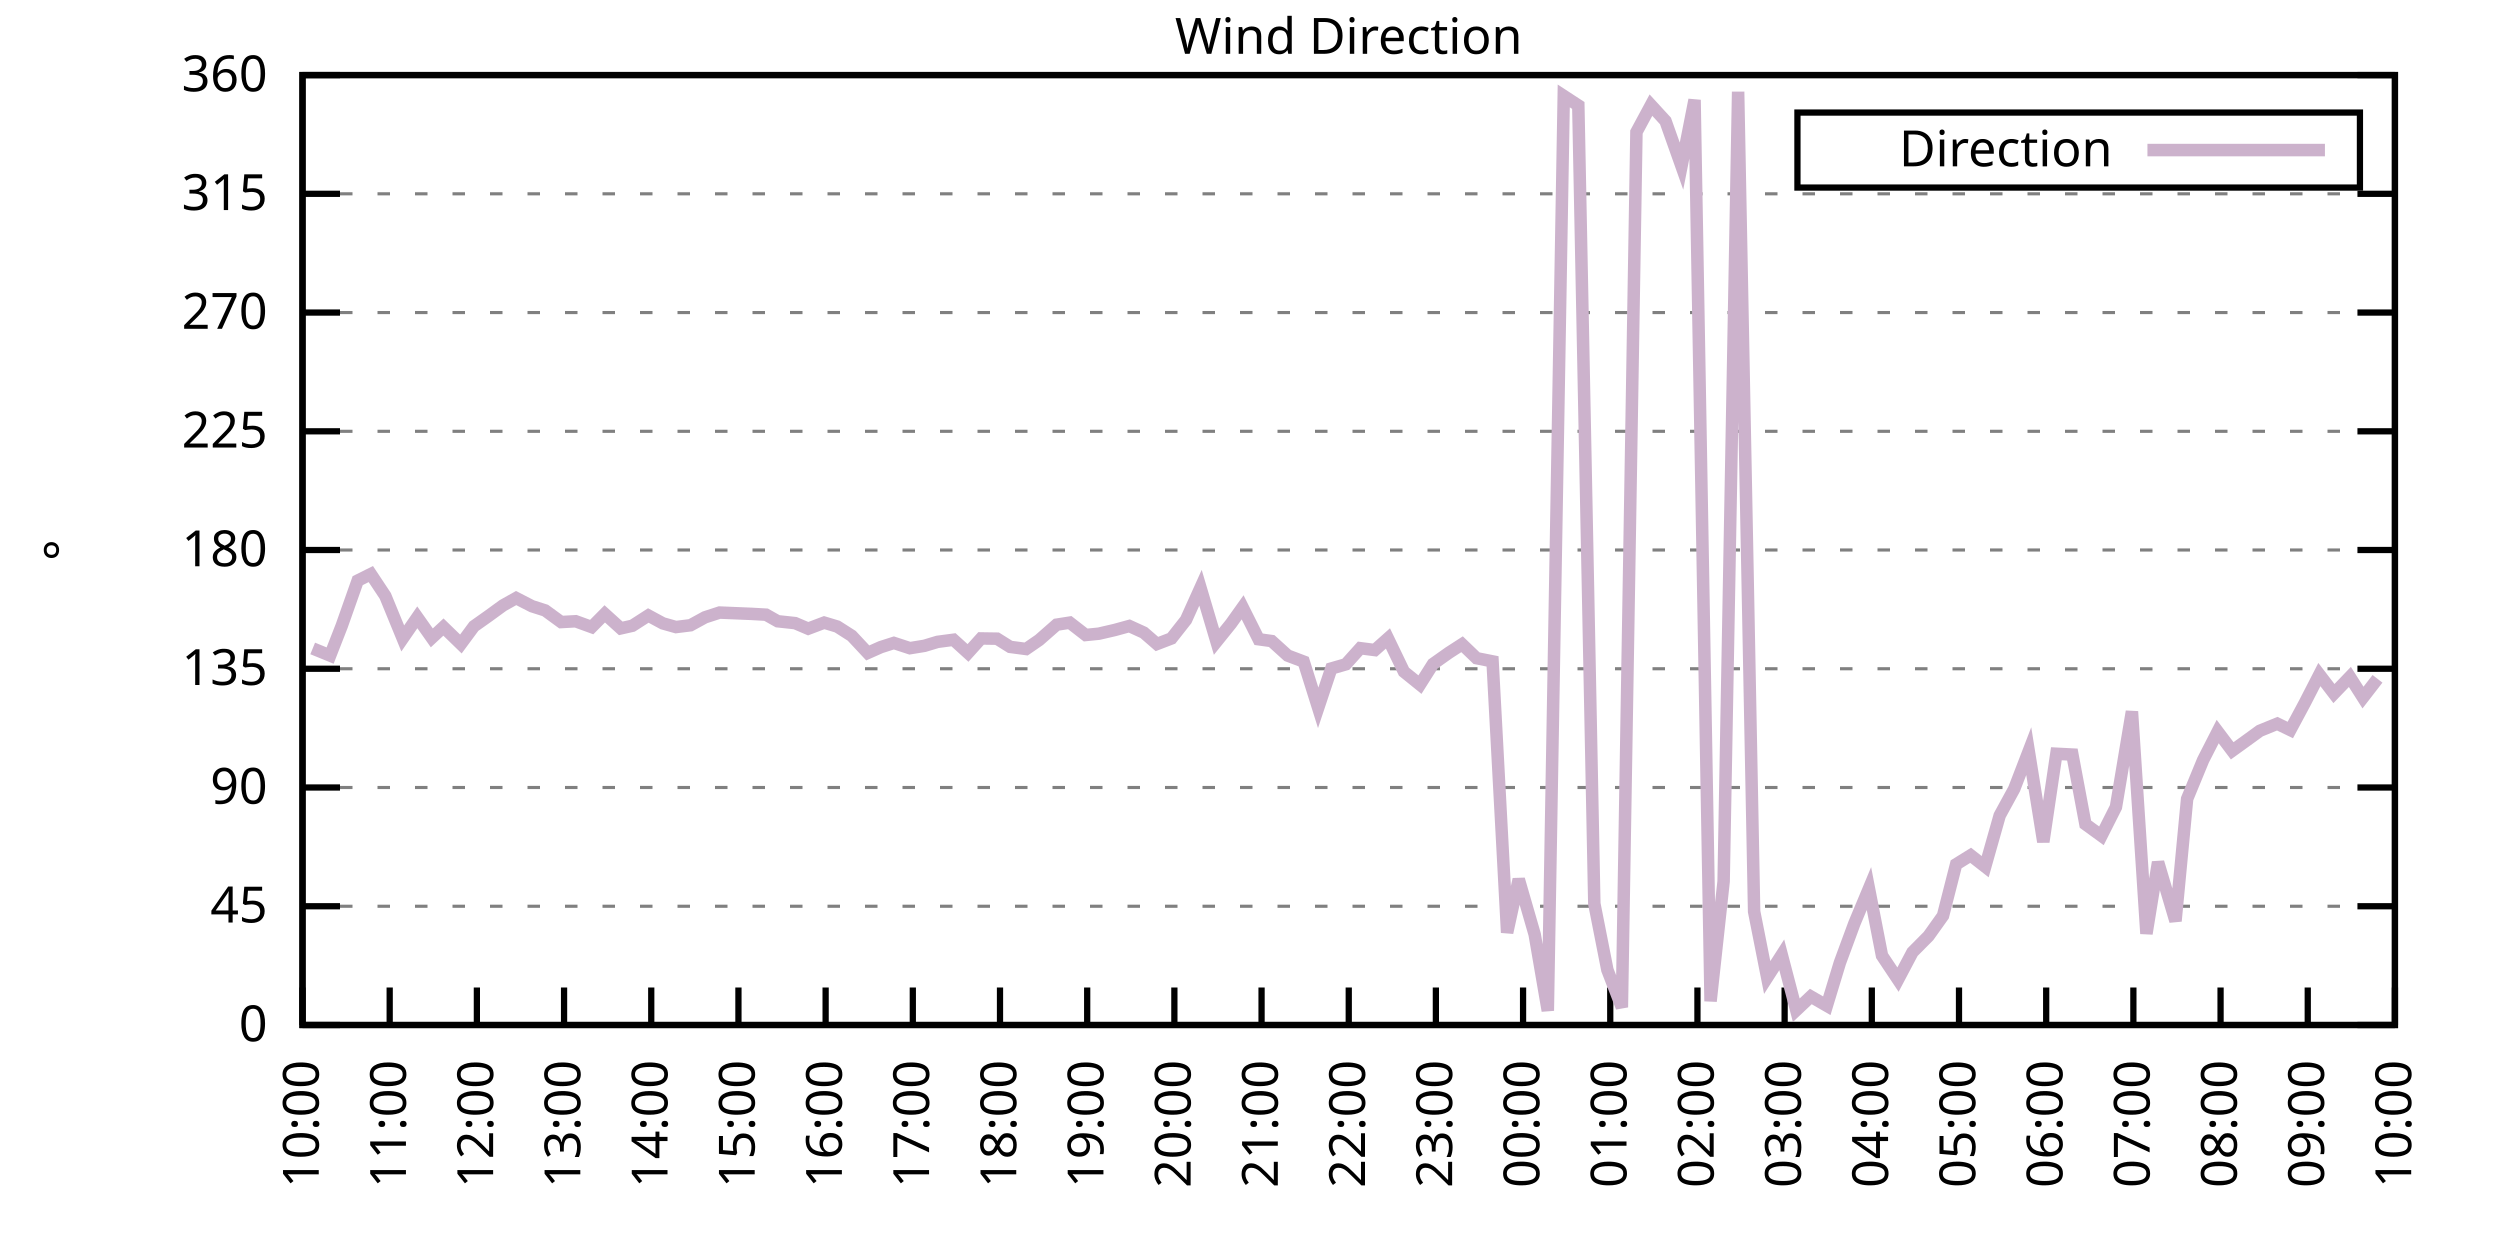
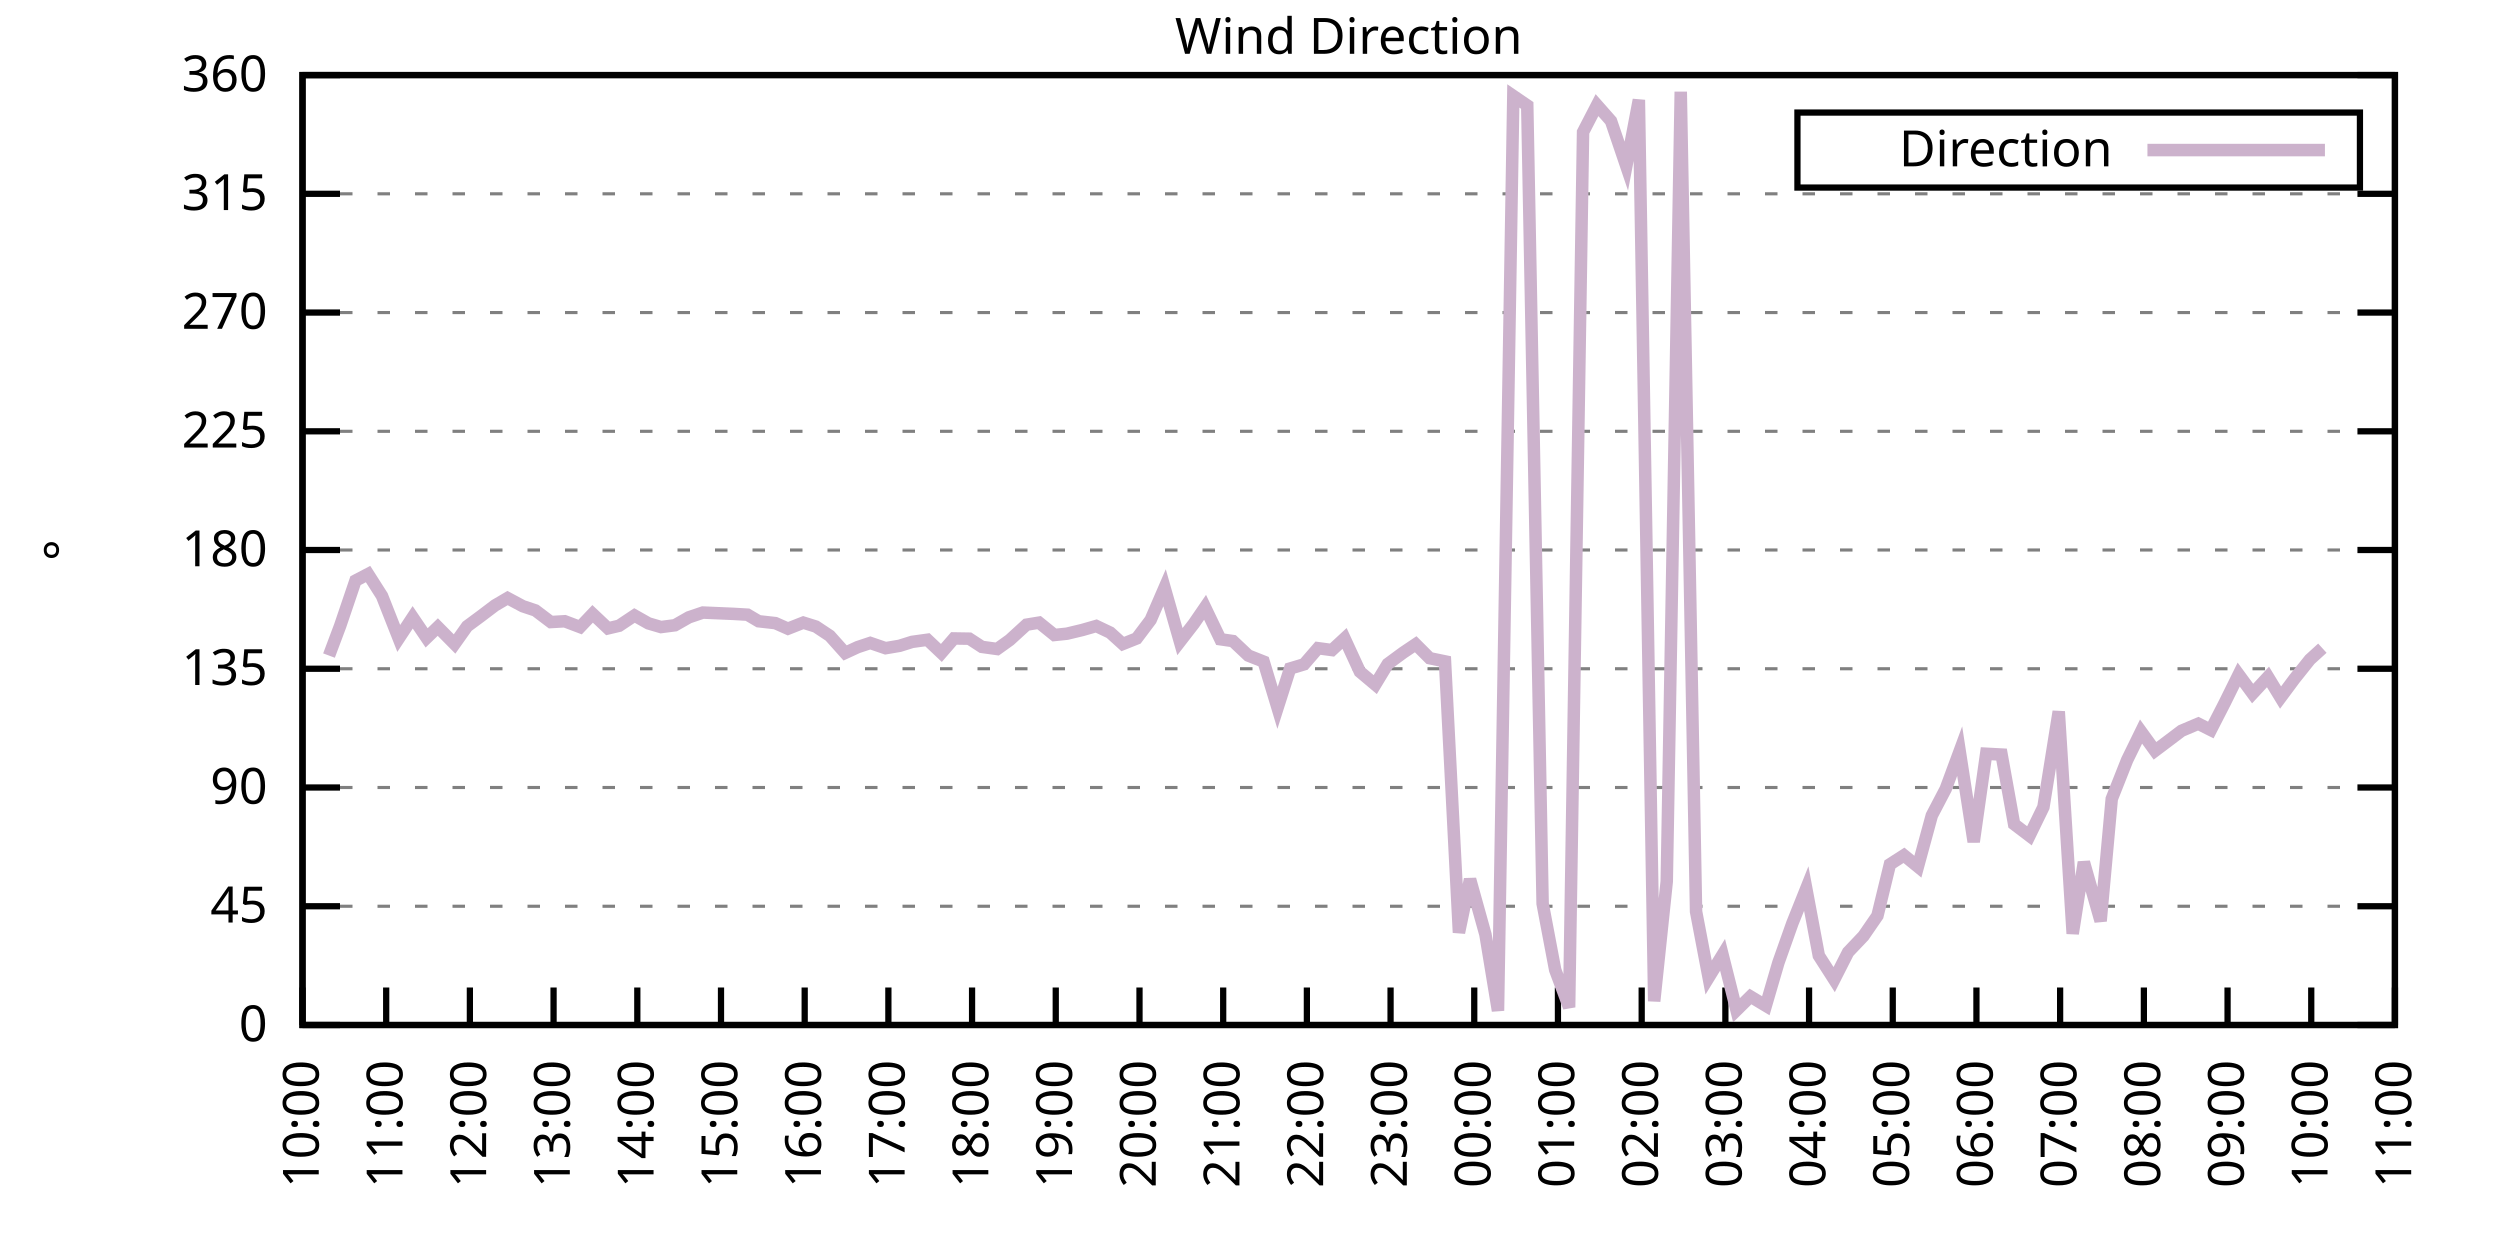
<svg xmlns="http://www.w3.org/2000/svg" xmlns:xlink="http://www.w3.org/1999/xlink" width="400" height="200" viewBox="0 0 400 200">
  <g id="gnuplot_canvas">
    <rect x="0" y="0" width="400" height="200" fill="none" />
    <defs>
      <circle id="gpDot" r="0.5" stroke-width="0.5" stroke="currentColor" />
      <path id="gpPt0" stroke-width="0.333" stroke="currentColor" d="M-1,0 h2 M0,-1 v2" />
      <path id="gpPt1" stroke-width="0.333" stroke="currentColor" d="M-1,-1 L1,1 M1,-1 L-1,1" />
      <path id="gpPt2" stroke-width="0.333" stroke="currentColor" d="M-1,0 L1,0 M0,-1 L0,1 M-1,-1 L1,1 M-1,1 L1,-1" />
      <rect id="gpPt3" stroke-width="0.333" stroke="currentColor" x="-1" y="-1" width="2" height="2" />
      <rect id="gpPt4" stroke-width="0.333" stroke="currentColor" fill="currentColor" x="-1" y="-1" width="2" height="2" />
      <circle id="gpPt5" stroke-width="0.333" stroke="currentColor" cx="0" cy="0" r="1" />
      <use xlink:href="#gpPt5" id="gpPt6" fill="currentColor" stroke="none" />
      <path id="gpPt7" stroke-width="0.333" stroke="currentColor" d="M0,-1.33 L-1.33,0.67 L1.33,0.67 z" />
      <use xlink:href="#gpPt7" id="gpPt8" fill="currentColor" stroke="none" />
      <use xlink:href="#gpPt7" id="gpPt9" stroke="currentColor" transform="rotate(180)" />
      <use xlink:href="#gpPt9" id="gpPt10" fill="currentColor" stroke="none" />
      <use xlink:href="#gpPt3" id="gpPt11" stroke="currentColor" transform="rotate(45)" />
      <use xlink:href="#gpPt11" id="gpPt12" fill="currentColor" stroke="none" />
      <path id="gpPt13" stroke-width="0.333" stroke="currentColor" d="M0,1.330 L1.265,0.411 L0.782,-1.067 L-0.782,-1.076 L-1.265,0.411 z" />
      <use xlink:href="#gpPt13" id="gpPt14" fill="currentColor" stroke="none" />
      <filter id="textbox" filterUnits="objectBoundingBox" x="0" y="0" height="1" width="1">
        <feFlood flood-color="white" flood-opacity="1" result="bgnd" />
        <feComposite in="SourceGraphic" in2="bgnd" operator="atop" />
      </filter>
      <filter id="greybox" filterUnits="objectBoundingBox" x="0" y="0" height="1" width="1">
        <feFlood flood-color="lightgrey" flood-opacity="1" result="grey" />
        <feComposite in="SourceGraphic" in2="grey" operator="atop" />
      </filter>
    </defs>
    <g fill="none" color="white" stroke="currentColor" stroke-width="1.00" stroke-linecap="butt" stroke-linejoin="miter">
</g>
    <g fill="none" color="black" stroke="currentColor" stroke-width="1.00" stroke-linecap="butt" stroke-linejoin="miter">
      <g stroke="none" shape-rendering="crispEdges">
        <polygon fill="rgb(255, 255, 255)" points="48.40,164.00 383.18,164.00 383.18,12.02 48.40,12.02 " />
      </g>
    </g>
    <g fill="none" color="black" stroke="currentColor" stroke-width="1.00" stroke-linecap="butt" stroke-linejoin="miter">
</g>
    <g fill="none" color="black" stroke="black" stroke-width="0.50" stroke-linecap="butt" stroke-linejoin="miter">
</g>
    <g fill="none" color="gray" stroke="currentColor" stroke-width="0.50" stroke-linecap="butt" stroke-linejoin="miter">
      <path stroke="gray" stroke-dasharray="2,4" class="gridline" d="M48.40,164.00 L383.19,164.00  " />
    </g>
    <g fill="none" color="gray" stroke="gray" stroke-width="1.00" stroke-linecap="butt" stroke-linejoin="miter">
</g>
    <g fill="none" color="black" stroke="currentColor" stroke-width="1.00" stroke-linecap="butt" stroke-linejoin="miter">
      <path stroke="black" d="M48.40,164.00 L54.40,164.00 M383.19,164.00 L377.19,164.00  " />
      <g transform="translate(42.80,166.60)" stroke="none" fill="black" font-family="Sans" font-size="8.00" text-anchor="end">
        <text>
          <tspan font-family="Sans"> 0</tspan>
        </text>
      </g>
    </g>
    <g fill="none" color="black" stroke="currentColor" stroke-width="1.00" stroke-linecap="butt" stroke-linejoin="miter">
</g>
    <g fill="none" color="black" stroke="black" stroke-width="0.50" stroke-linecap="butt" stroke-linejoin="miter">
</g>
    <g fill="none" color="gray" stroke="currentColor" stroke-width="0.50" stroke-linecap="butt" stroke-linejoin="miter">
      <path stroke="gray" stroke-dasharray="2,4" class="gridline" d="M48.40,145.00 L383.19,145.00  " />
    </g>
    <g fill="none" color="gray" stroke="gray" stroke-width="1.00" stroke-linecap="butt" stroke-linejoin="miter">
</g>
    <g fill="none" color="black" stroke="currentColor" stroke-width="1.00" stroke-linecap="butt" stroke-linejoin="miter">
      <path stroke="black" d="M48.40,145.00 L54.40,145.00 M383.19,145.00 L377.19,145.00  " />
      <g transform="translate(42.80,147.60)" stroke="none" fill="black" font-family="Sans" font-size="8.00" text-anchor="end">
        <text>
          <tspan font-family="Sans"> 45</tspan>
        </text>
      </g>
    </g>
    <g fill="none" color="black" stroke="currentColor" stroke-width="1.00" stroke-linecap="butt" stroke-linejoin="miter">
</g>
    <g fill="none" color="black" stroke="black" stroke-width="0.50" stroke-linecap="butt" stroke-linejoin="miter">
</g>
    <g fill="none" color="gray" stroke="currentColor" stroke-width="0.50" stroke-linecap="butt" stroke-linejoin="miter">
      <path stroke="gray" stroke-dasharray="2,4" class="gridline" d="M48.40,126.00 L383.19,126.00  " />
    </g>
    <g fill="none" color="gray" stroke="gray" stroke-width="1.00" stroke-linecap="butt" stroke-linejoin="miter">
</g>
    <g fill="none" color="black" stroke="currentColor" stroke-width="1.00" stroke-linecap="butt" stroke-linejoin="miter">
      <path stroke="black" d="M48.40,126.00 L54.40,126.00 M383.19,126.00 L377.19,126.00  " />
      <g transform="translate(42.80,128.60)" stroke="none" fill="black" font-family="Sans" font-size="8.00" text-anchor="end">
        <text>
          <tspan font-family="Sans"> 90</tspan>
        </text>
      </g>
    </g>
    <g fill="none" color="black" stroke="currentColor" stroke-width="1.00" stroke-linecap="butt" stroke-linejoin="miter">
</g>
    <g fill="none" color="black" stroke="black" stroke-width="0.50" stroke-linecap="butt" stroke-linejoin="miter">
</g>
    <g fill="none" color="gray" stroke="currentColor" stroke-width="0.50" stroke-linecap="butt" stroke-linejoin="miter">
      <path stroke="gray" stroke-dasharray="2,4" class="gridline" d="M48.40,107.00 L383.19,107.00  " />
    </g>
    <g fill="none" color="gray" stroke="gray" stroke-width="1.00" stroke-linecap="butt" stroke-linejoin="miter">
</g>
    <g fill="none" color="black" stroke="currentColor" stroke-width="1.00" stroke-linecap="butt" stroke-linejoin="miter">
      <path stroke="black" d="M48.40,107.00 L54.40,107.00 M383.19,107.00 L377.19,107.00  " />
      <g transform="translate(42.80,109.60)" stroke="none" fill="black" font-family="Sans" font-size="8.00" text-anchor="end">
        <text>
          <tspan font-family="Sans"> 135</tspan>
        </text>
      </g>
    </g>
    <g fill="none" color="black" stroke="currentColor" stroke-width="1.00" stroke-linecap="butt" stroke-linejoin="miter">
</g>
    <g fill="none" color="black" stroke="black" stroke-width="0.50" stroke-linecap="butt" stroke-linejoin="miter">
</g>
    <g fill="none" color="gray" stroke="currentColor" stroke-width="0.50" stroke-linecap="butt" stroke-linejoin="miter">
      <path stroke="gray" stroke-dasharray="2,4" class="gridline" d="M48.40,88.00 L383.19,88.00  " />
    </g>
    <g fill="none" color="gray" stroke="gray" stroke-width="1.00" stroke-linecap="butt" stroke-linejoin="miter">
</g>
    <g fill="none" color="black" stroke="currentColor" stroke-width="1.00" stroke-linecap="butt" stroke-linejoin="miter">
      <path stroke="black" d="M48.40,88.00 L54.40,88.00 M383.19,88.00 L377.19,88.00  " />
      <g transform="translate(42.80,90.60)" stroke="none" fill="black" font-family="Sans" font-size="8.00" text-anchor="end">
        <text>
          <tspan font-family="Sans"> 180</tspan>
        </text>
      </g>
    </g>
    <g fill="none" color="black" stroke="currentColor" stroke-width="1.00" stroke-linecap="butt" stroke-linejoin="miter">
</g>
    <g fill="none" color="black" stroke="black" stroke-width="0.50" stroke-linecap="butt" stroke-linejoin="miter">
</g>
    <g fill="none" color="gray" stroke="currentColor" stroke-width="0.50" stroke-linecap="butt" stroke-linejoin="miter">
      <path stroke="gray" stroke-dasharray="2,4" class="gridline" d="M48.40,69.01 L383.19,69.01  " />
    </g>
    <g fill="none" color="gray" stroke="gray" stroke-width="1.00" stroke-linecap="butt" stroke-linejoin="miter">
</g>
    <g fill="none" color="black" stroke="currentColor" stroke-width="1.00" stroke-linecap="butt" stroke-linejoin="miter">
      <path stroke="black" d="M48.40,69.01 L54.40,69.01 M383.19,69.01 L377.19,69.01  " />
      <g transform="translate(42.80,71.61)" stroke="none" fill="black" font-family="Sans" font-size="8.00" text-anchor="end">
        <text>
          <tspan font-family="Sans"> 225</tspan>
        </text>
      </g>
    </g>
    <g fill="none" color="black" stroke="currentColor" stroke-width="1.00" stroke-linecap="butt" stroke-linejoin="miter">
</g>
    <g fill="none" color="black" stroke="black" stroke-width="0.50" stroke-linecap="butt" stroke-linejoin="miter">
</g>
    <g fill="none" color="gray" stroke="currentColor" stroke-width="0.50" stroke-linecap="butt" stroke-linejoin="miter">
      <path stroke="gray" stroke-dasharray="2,4" class="gridline" d="M48.40,50.01 L383.19,50.01  " />
    </g>
    <g fill="none" color="gray" stroke="gray" stroke-width="1.00" stroke-linecap="butt" stroke-linejoin="miter">
</g>
    <g fill="none" color="black" stroke="currentColor" stroke-width="1.00" stroke-linecap="butt" stroke-linejoin="miter">
      <path stroke="black" d="M48.40,50.01 L54.40,50.01 M383.19,50.01 L377.19,50.01  " />
      <g transform="translate(42.80,52.61)" stroke="none" fill="black" font-family="Sans" font-size="8.00" text-anchor="end">
        <text>
          <tspan font-family="Sans"> 270</tspan>
        </text>
      </g>
    </g>
    <g fill="none" color="black" stroke="currentColor" stroke-width="1.00" stroke-linecap="butt" stroke-linejoin="miter">
</g>
    <g fill="none" color="black" stroke="black" stroke-width="0.50" stroke-linecap="butt" stroke-linejoin="miter">
</g>
    <g fill="none" color="gray" stroke="currentColor" stroke-width="0.50" stroke-linecap="butt" stroke-linejoin="miter">
      <path stroke="gray" stroke-dasharray="2,4" class="gridline" d="M48.40,31.01 L383.19,31.01  " />
    </g>
    <g fill="none" color="gray" stroke="gray" stroke-width="1.00" stroke-linecap="butt" stroke-linejoin="miter">
</g>
    <g fill="none" color="black" stroke="currentColor" stroke-width="1.00" stroke-linecap="butt" stroke-linejoin="miter">
      <path stroke="black" d="M48.40,31.01 L54.40,31.01 M383.19,31.01 L377.19,31.01  " />
      <g transform="translate(42.80,33.61)" stroke="none" fill="black" font-family="Sans" font-size="8.00" text-anchor="end">
        <text>
          <tspan font-family="Sans"> 315</tspan>
        </text>
      </g>
    </g>
    <g fill="none" color="black" stroke="currentColor" stroke-width="1.00" stroke-linecap="butt" stroke-linejoin="miter">
</g>
    <g fill="none" color="black" stroke="black" stroke-width="0.50" stroke-linecap="butt" stroke-linejoin="miter">
</g>
    <g fill="none" color="gray" stroke="currentColor" stroke-width="0.50" stroke-linecap="butt" stroke-linejoin="miter">
      <path stroke="gray" stroke-dasharray="2,4" class="gridline" d="M48.40,12.01 L383.19,12.01  " />
    </g>
    <g fill="none" color="gray" stroke="gray" stroke-width="1.00" stroke-linecap="butt" stroke-linejoin="miter">
</g>
    <g fill="none" color="black" stroke="currentColor" stroke-width="1.00" stroke-linecap="butt" stroke-linejoin="miter">
      <path stroke="black" d="M48.40,12.01 L54.40,12.01 M383.19,12.01 L377.19,12.01  " />
      <g transform="translate(42.80,14.61)" stroke="none" fill="black" font-family="Sans" font-size="8.00" text-anchor="end">
        <text>
          <tspan font-family="Sans"> 360</tspan>
        </text>
      </g>
    </g>
    <g fill="none" color="black" stroke="currentColor" stroke-width="1.00" stroke-linecap="butt" stroke-linejoin="miter">
      <path stroke="black" d="M48.40,164.00 L48.40,158.00  " />
      <g transform="translate(51.00,169.60) rotate(270.00)" stroke="none" fill="black" font-family="Sans" font-size="8.00" text-anchor="end">
        <text>
          <tspan font-family="Sans">10:00</tspan>
        </text>
      </g>
    </g>
    <g fill="none" color="black" stroke="currentColor" stroke-width="1.00" stroke-linecap="butt" stroke-linejoin="miter">
-       <path stroke="black" d="M62.35,164.00 L62.35,158.00  " />
-       <g transform="translate(64.95,169.60) rotate(270.00)" stroke="none" fill="black" font-family="Sans" font-size="8.00" text-anchor="end">
+       <path stroke="black" d="M61.79,164.00 L61.79,158.00  " />
+       <g transform="translate(64.39,169.60) rotate(270.00)" stroke="none" fill="black" font-family="Sans" font-size="8.00" text-anchor="end">
        <text>
          <tspan font-family="Sans">11:00</tspan>
        </text>
      </g>
    </g>
    <g fill="none" color="black" stroke="currentColor" stroke-width="1.00" stroke-linecap="butt" stroke-linejoin="miter">
-       <path stroke="black" d="M76.30,164.00 L76.30,158.00  " />
-       <g transform="translate(78.90,169.60) rotate(270.00)" stroke="none" fill="black" font-family="Sans" font-size="8.00" text-anchor="end">
+       <path stroke="black" d="M75.18,164.00 L75.18,158.00  " />
+       <g transform="translate(77.78,169.60) rotate(270.00)" stroke="none" fill="black" font-family="Sans" font-size="8.00" text-anchor="end">
        <text>
          <tspan font-family="Sans">12:00</tspan>
        </text>
      </g>
    </g>
    <g fill="none" color="black" stroke="currentColor" stroke-width="1.00" stroke-linecap="butt" stroke-linejoin="miter">
-       <path stroke="black" d="M90.25,164.00 L90.25,158.00  " />
-       <g transform="translate(92.85,169.60) rotate(270.00)" stroke="none" fill="black" font-family="Sans" font-size="8.00" text-anchor="end">
+       <path stroke="black" d="M88.57,164.00 L88.57,158.00  " />
+       <g transform="translate(91.17,169.60) rotate(270.00)" stroke="none" fill="black" font-family="Sans" font-size="8.00" text-anchor="end">
        <text>
          <tspan font-family="Sans">13:00</tspan>
        </text>
      </g>
    </g>
    <g fill="none" color="black" stroke="currentColor" stroke-width="1.00" stroke-linecap="butt" stroke-linejoin="miter">
-       <path stroke="black" d="M104.20,164.00 L104.20,158.00  " />
-       <g transform="translate(106.80,169.60) rotate(270.00)" stroke="none" fill="black" font-family="Sans" font-size="8.00" text-anchor="end">
+       <path stroke="black" d="M101.97,164.00 L101.97,158.00  " />
+       <g transform="translate(104.57,169.60) rotate(270.00)" stroke="none" fill="black" font-family="Sans" font-size="8.00" text-anchor="end">
        <text>
          <tspan font-family="Sans">14:00</tspan>
        </text>
      </g>
    </g>
    <g fill="none" color="black" stroke="currentColor" stroke-width="1.00" stroke-linecap="butt" stroke-linejoin="miter">
-       <path stroke="black" d="M118.15,164.00 L118.15,158.00  " />
-       <g transform="translate(120.75,169.60) rotate(270.00)" stroke="none" fill="black" font-family="Sans" font-size="8.00" text-anchor="end">
+       <path stroke="black" d="M115.36,164.00 L115.36,158.00  " />
+       <g transform="translate(117.96,169.60) rotate(270.00)" stroke="none" fill="black" font-family="Sans" font-size="8.00" text-anchor="end">
        <text>
          <tspan font-family="Sans">15:00</tspan>
        </text>
      </g>
    </g>
    <g fill="none" color="black" stroke="currentColor" stroke-width="1.00" stroke-linecap="butt" stroke-linejoin="miter">
-       <path stroke="black" d="M132.10,164.00 L132.10,158.00  " />
-       <g transform="translate(134.70,169.60) rotate(270.00)" stroke="none" fill="black" font-family="Sans" font-size="8.00" text-anchor="end">
+       <path stroke="black" d="M128.75,164.00 L128.75,158.00  " />
+       <g transform="translate(131.35,169.60) rotate(270.00)" stroke="none" fill="black" font-family="Sans" font-size="8.00" text-anchor="end">
        <text>
          <tspan font-family="Sans">16:00</tspan>
        </text>
      </g>
    </g>
    <g fill="none" color="black" stroke="currentColor" stroke-width="1.00" stroke-linecap="butt" stroke-linejoin="miter">
-       <path stroke="black" d="M146.05,164.00 L146.05,158.00  " />
-       <g transform="translate(148.65,169.60) rotate(270.00)" stroke="none" fill="black" font-family="Sans" font-size="8.00" text-anchor="end">
+       <path stroke="black" d="M142.14,164.00 L142.14,158.00  " />
+       <g transform="translate(144.74,169.60) rotate(270.00)" stroke="none" fill="black" font-family="Sans" font-size="8.00" text-anchor="end">
        <text>
          <tspan font-family="Sans">17:00</tspan>
        </text>
      </g>
    </g>
    <g fill="none" color="black" stroke="currentColor" stroke-width="1.00" stroke-linecap="butt" stroke-linejoin="miter">
-       <path stroke="black" d="M160.00,164.00 L160.00,158.00  " />
-       <g transform="translate(162.60,169.60) rotate(270.00)" stroke="none" fill="black" font-family="Sans" font-size="8.00" text-anchor="end">
+       <path stroke="black" d="M155.53,164.00 L155.53,158.00  " />
+       <g transform="translate(158.13,169.60) rotate(270.00)" stroke="none" fill="black" font-family="Sans" font-size="8.00" text-anchor="end">
        <text>
          <tspan font-family="Sans">18:00</tspan>
        </text>
      </g>
    </g>
    <g fill="none" color="black" stroke="currentColor" stroke-width="1.00" stroke-linecap="butt" stroke-linejoin="miter">
-       <path stroke="black" d="M173.95,164.00 L173.95,158.00  " />
-       <g transform="translate(176.55,169.60) rotate(270.00)" stroke="none" fill="black" font-family="Sans" font-size="8.00" text-anchor="end">
+       <path stroke="black" d="M168.92,164.00 L168.92,158.00  " />
+       <g transform="translate(171.52,169.60) rotate(270.00)" stroke="none" fill="black" font-family="Sans" font-size="8.00" text-anchor="end">
        <text>
          <tspan font-family="Sans">19:00</tspan>
        </text>
      </g>
    </g>
    <g fill="none" color="black" stroke="currentColor" stroke-width="1.00" stroke-linecap="butt" stroke-linejoin="miter">
-       <path stroke="black" d="M187.90,164.00 L187.90,158.00  " />
-       <g transform="translate(190.50,169.60) rotate(270.00)" stroke="none" fill="black" font-family="Sans" font-size="8.00" text-anchor="end">
+       <path stroke="black" d="M182.32,164.00 L182.32,158.00  " />
+       <g transform="translate(184.92,169.60) rotate(270.00)" stroke="none" fill="black" font-family="Sans" font-size="8.00" text-anchor="end">
        <text>
          <tspan font-family="Sans">20:00</tspan>
        </text>
      </g>
    </g>
    <g fill="none" color="black" stroke="currentColor" stroke-width="1.00" stroke-linecap="butt" stroke-linejoin="miter">
-       <path stroke="black" d="M201.85,164.00 L201.85,158.00  " />
-       <g transform="translate(204.45,169.60) rotate(270.00)" stroke="none" fill="black" font-family="Sans" font-size="8.00" text-anchor="end">
+       <path stroke="black" d="M195.71,164.00 L195.71,158.00  " />
+       <g transform="translate(198.31,169.60) rotate(270.00)" stroke="none" fill="black" font-family="Sans" font-size="8.00" text-anchor="end">
        <text>
          <tspan font-family="Sans">21:00</tspan>
        </text>
      </g>
    </g>
    <g fill="none" color="black" stroke="currentColor" stroke-width="1.00" stroke-linecap="butt" stroke-linejoin="miter">
-       <path stroke="black" d="M215.80,164.00 L215.80,158.00  " />
-       <g transform="translate(218.40,169.60) rotate(270.00)" stroke="none" fill="black" font-family="Sans" font-size="8.00" text-anchor="end">
+       <path stroke="black" d="M209.10,164.00 L209.10,158.00  " />
+       <g transform="translate(211.70,169.60) rotate(270.00)" stroke="none" fill="black" font-family="Sans" font-size="8.00" text-anchor="end">
        <text>
          <tspan font-family="Sans">22:00</tspan>
        </text>
      </g>
    </g>
    <g fill="none" color="black" stroke="currentColor" stroke-width="1.00" stroke-linecap="butt" stroke-linejoin="miter">
-       <path stroke="black" d="M229.74,164.00 L229.74,158.00  " />
-       <g transform="translate(232.34,169.60) rotate(270.00)" stroke="none" fill="black" font-family="Sans" font-size="8.00" text-anchor="end">
+       <path stroke="black" d="M222.49,164.00 L222.49,158.00  " />
+       <g transform="translate(225.09,169.60) rotate(270.00)" stroke="none" fill="black" font-family="Sans" font-size="8.00" text-anchor="end">
        <text>
          <tspan font-family="Sans">23:00</tspan>
        </text>
      </g>
    </g>
    <g fill="none" color="black" stroke="currentColor" stroke-width="1.00" stroke-linecap="butt" stroke-linejoin="miter">
-       <path stroke="black" d="M243.69,164.00 L243.69,158.00  " />
-       <g transform="translate(246.29,169.60) rotate(270.00)" stroke="none" fill="black" font-family="Sans" font-size="8.00" text-anchor="end">
+       <path stroke="black" d="M235.88,164.00 L235.88,158.00  " />
+       <g transform="translate(238.48,169.60) rotate(270.00)" stroke="none" fill="black" font-family="Sans" font-size="8.00" text-anchor="end">
        <text>
          <tspan font-family="Sans">00:00</tspan>
        </text>
      </g>
    </g>
    <g fill="none" color="black" stroke="currentColor" stroke-width="1.00" stroke-linecap="butt" stroke-linejoin="miter">
-       <path stroke="black" d="M257.64,164.00 L257.64,158.00  " />
-       <g transform="translate(260.24,169.60) rotate(270.00)" stroke="none" fill="black" font-family="Sans" font-size="8.00" text-anchor="end">
+       <path stroke="black" d="M249.27,164.00 L249.27,158.00  " />
+       <g transform="translate(251.87,169.60) rotate(270.00)" stroke="none" fill="black" font-family="Sans" font-size="8.00" text-anchor="end">
        <text>
          <tspan font-family="Sans">01:00</tspan>
        </text>
      </g>
    </g>
    <g fill="none" color="black" stroke="currentColor" stroke-width="1.00" stroke-linecap="butt" stroke-linejoin="miter">
-       <path stroke="black" d="M271.59,164.00 L271.59,158.00  " />
-       <g transform="translate(274.19,169.60) rotate(270.00)" stroke="none" fill="black" font-family="Sans" font-size="8.00" text-anchor="end">
+       <path stroke="black" d="M262.67,164.00 L262.67,158.00  " />
+       <g transform="translate(265.27,169.60) rotate(270.00)" stroke="none" fill="black" font-family="Sans" font-size="8.00" text-anchor="end">
        <text>
          <tspan font-family="Sans">02:00</tspan>
        </text>
      </g>
    </g>
    <g fill="none" color="black" stroke="currentColor" stroke-width="1.00" stroke-linecap="butt" stroke-linejoin="miter">
-       <path stroke="black" d="M285.54,164.00 L285.54,158.00  " />
-       <g transform="translate(288.14,169.60) rotate(270.00)" stroke="none" fill="black" font-family="Sans" font-size="8.00" text-anchor="end">
+       <path stroke="black" d="M276.06,164.00 L276.06,158.00  " />
+       <g transform="translate(278.66,169.60) rotate(270.00)" stroke="none" fill="black" font-family="Sans" font-size="8.00" text-anchor="end">
        <text>
          <tspan font-family="Sans">03:00</tspan>
        </text>
      </g>
    </g>
    <g fill="none" color="black" stroke="currentColor" stroke-width="1.00" stroke-linecap="butt" stroke-linejoin="miter">
-       <path stroke="black" d="M299.49,164.00 L299.49,158.00  " />
-       <g transform="translate(302.09,169.60) rotate(270.00)" stroke="none" fill="black" font-family="Sans" font-size="8.00" text-anchor="end">
+       <path stroke="black" d="M289.45,164.00 L289.45,158.00  " />
+       <g transform="translate(292.05,169.60) rotate(270.00)" stroke="none" fill="black" font-family="Sans" font-size="8.00" text-anchor="end">
        <text>
          <tspan font-family="Sans">04:00</tspan>
        </text>
      </g>
    </g>
    <g fill="none" color="black" stroke="currentColor" stroke-width="1.00" stroke-linecap="butt" stroke-linejoin="miter">
-       <path stroke="black" d="M313.44,164.00 L313.44,158.00  " />
-       <g transform="translate(316.04,169.60) rotate(270.00)" stroke="none" fill="black" font-family="Sans" font-size="8.00" text-anchor="end">
+       <path stroke="black" d="M302.84,164.00 L302.84,158.00  " />
+       <g transform="translate(305.44,169.60) rotate(270.00)" stroke="none" fill="black" font-family="Sans" font-size="8.00" text-anchor="end">
        <text>
          <tspan font-family="Sans">05:00</tspan>
        </text>
      </g>
    </g>
    <g fill="none" color="black" stroke="currentColor" stroke-width="1.00" stroke-linecap="butt" stroke-linejoin="miter">
-       <path stroke="black" d="M327.39,164.00 L327.39,158.00  " />
-       <g transform="translate(329.99,169.60) rotate(270.00)" stroke="none" fill="black" font-family="Sans" font-size="8.00" text-anchor="end">
+       <path stroke="black" d="M316.23,164.00 L316.23,158.00  " />
+       <g transform="translate(318.83,169.60) rotate(270.00)" stroke="none" fill="black" font-family="Sans" font-size="8.00" text-anchor="end">
        <text>
          <tspan font-family="Sans">06:00</tspan>
        </text>
      </g>
    </g>
    <g fill="none" color="black" stroke="currentColor" stroke-width="1.00" stroke-linecap="butt" stroke-linejoin="miter">
-       <path stroke="black" d="M341.34,164.00 L341.34,158.00  " />
-       <g transform="translate(343.94,169.60) rotate(270.00)" stroke="none" fill="black" font-family="Sans" font-size="8.00" text-anchor="end">
+       <path stroke="black" d="M329.62,164.00 L329.62,158.00  " />
+       <g transform="translate(332.22,169.60) rotate(270.00)" stroke="none" fill="black" font-family="Sans" font-size="8.00" text-anchor="end">
        <text>
          <tspan font-family="Sans">07:00</tspan>
        </text>
      </g>
    </g>
    <g fill="none" color="black" stroke="currentColor" stroke-width="1.00" stroke-linecap="butt" stroke-linejoin="miter">
-       <path stroke="black" d="M355.29,164.00 L355.29,158.00  " />
-       <g transform="translate(357.89,169.60) rotate(270.00)" stroke="none" fill="black" font-family="Sans" font-size="8.00" text-anchor="end">
+       <path stroke="black" d="M343.02,164.00 L343.02,158.00  " />
+       <g transform="translate(345.62,169.60) rotate(270.00)" stroke="none" fill="black" font-family="Sans" font-size="8.00" text-anchor="end">
        <text>
          <tspan font-family="Sans">08:00</tspan>
        </text>
      </g>
    </g>
    <g fill="none" color="black" stroke="currentColor" stroke-width="1.00" stroke-linecap="butt" stroke-linejoin="miter">
-       <path stroke="black" d="M369.24,164.00 L369.24,158.00  " />
-       <g transform="translate(371.84,169.60) rotate(270.00)" stroke="none" fill="black" font-family="Sans" font-size="8.00" text-anchor="end">
+       <path stroke="black" d="M356.41,164.00 L356.41,158.00  " />
+       <g transform="translate(359.01,169.60) rotate(270.00)" stroke="none" fill="black" font-family="Sans" font-size="8.00" text-anchor="end">
        <text>
          <tspan font-family="Sans">09:00</tspan>
+         </text>
+       </g>
+     </g>
+     <g fill="none" color="black" stroke="currentColor" stroke-width="1.00" stroke-linecap="butt" stroke-linejoin="miter">
+       <path stroke="black" d="M369.80,164.00 L369.80,158.00  " />
+       <g transform="translate(372.40,169.60) rotate(270.00)" stroke="none" fill="black" font-family="Sans" font-size="8.00" text-anchor="end">
+         <text>
+           <tspan font-family="Sans">10:00</tspan>
        </text>
      </g>
    </g>
    <g fill="none" color="black" stroke="currentColor" stroke-width="1.00" stroke-linecap="butt" stroke-linejoin="miter">
      <path stroke="black" d="M383.19,164.00 L383.19,158.00  " />
      <g transform="translate(385.79,169.60) rotate(270.00)" stroke="none" fill="black" font-family="Sans" font-size="8.00" text-anchor="end">
        <text>
-           <tspan font-family="Sans">10:00</tspan>
+           <tspan font-family="Sans">11:00</tspan>
        </text>
      </g>
    </g>
    <g fill="none" color="black" stroke="currentColor" stroke-width="1.00" stroke-linecap="butt" stroke-linejoin="miter">
</g>
    <g fill="none" color="black" stroke="currentColor" stroke-width="1.00" stroke-linecap="butt" stroke-linejoin="miter">
      <path stroke="black" d="M48.40,12.01 L48.40,164.00 L383.19,164.00 L383.19,12.01 L48.40,12.01 Z  " />
    </g>
    <g fill="none" color="black" stroke="currentColor" stroke-width="1.00" stroke-linecap="butt" stroke-linejoin="miter">
</g>
    <g fill="none" color="black" stroke="currentColor" stroke-width="1.00" stroke-linecap="butt" stroke-linejoin="miter">
      <path stroke="black" d="M287.59,30.01 L287.59,18.01 L377.59,18.01 L377.59,30.01 L287.59,30.01 Z  " />
    </g>
    <g id="Wind_direction_plot_1">
      <g fill="none" color="white" stroke="black" stroke-width="2.00" stroke-linecap="butt" stroke-linejoin="miter">
</g>
      <g fill="none" color="black" stroke="currentColor" stroke-width="2.00" stroke-linecap="butt" stroke-linejoin="miter">
        <g transform="translate(337.99,26.61)" stroke="none" fill="black" font-family="Sans" font-size="8.00" text-anchor="end">
          <text>
            <tspan font-family="Sans">Direction</tspan>
          </text>
        </g>
      </g>
      <g fill="none" color="black" stroke="currentColor" stroke-width="2.00" stroke-linecap="butt" stroke-linejoin="miter">
-         <path stroke="rgb(204, 178, 204)" d="M343.59,24.01 L371.99,24.01 M50.03,103.75 L52.82,104.89 L54.68,100.12 L57.23,92.90 L59.33,91.85 L61.65,95.35   L64.44,102.15 L66.77,98.77 L69.09,102.06 L70.95,100.33 L73.74,103.04 L75.83,100.21 L78.16,98.56 L80.48,96.87   L82.58,95.69 L85.13,97.00 L87.23,97.67 L89.78,99.53 L92.11,99.40 L94.67,100.33 L96.76,98.22 L99.32,100.54   L101.18,100.12 L103.73,98.48 L106.06,99.74 L108.15,100.33 L110.48,100.04 L112.80,98.77 L115.13,98.01 L120.24,98.22   L122.57,98.35 L124.43,99.40 L127.22,99.70 L129.31,100.59 L131.87,99.62 L133.96,100.25 L136.28,101.73 L138.84,104.47   L140.93,103.54 L143.02,102.87 L145.58,103.71 L147.91,103.33 L150.00,102.70 L152.56,102.36 L154.88,104.47 L156.97,102.15   L159.53,102.19 L161.62,103.50 L164.18,103.84 L166.27,102.40 L169.06,99.95 L171.16,99.62 L173.71,101.60 L175.81,101.39   L178.36,100.80 L180.69,100.16 L183.01,101.22 L185.11,103.04 L187.43,102.15 L189.76,99.19 L192.08,94.04 L194.64,102.66   L196.96,99.78 L198.82,97.17 L201.38,102.28 L203.47,102.57 L206.03,104.89 L208.59,105.86 L210.91,113.25 L213.01,106.96   L215.33,106.29 L217.65,103.71 L219.98,104.01 L222.07,102.15 L224.63,107.47 L227.19,109.54 L229.28,106.24 L231.84,104.43   L233.93,103.08 L236.25,105.31 L238.81,105.82 L241.14,149.22 L243.00,140.69 L245.55,149.52 L247.65,161.72 L250.20,15.35   L252.53,16.87 L255.09,144.58 L257.18,155.18 L259.50,161.17 L261.83,21.13 L264.15,16.82 L266.48,19.36 L269.04,26.58   L271.13,15.98 L273.69,160.20 L275.78,141.03 L278.10,14.67 L280.66,145.85 L282.75,156.40 L285.08,152.77 L287.40,161.64   L289.73,159.44 L292.29,160.92 L294.38,154.04 L296.70,147.75 L299.03,142.17 L301.12,152.90 L303.68,156.74 L306.00,152.35   L308.56,149.77 L310.88,146.52 L312.98,138.29 L315.30,136.85 L317.63,138.67 L319.95,130.48 L322.28,126.21 L324.60,120.18   L326.93,134.70 L329.02,120.60 L331.58,120.73 L333.67,131.87 L336.23,133.73 L338.55,129.13 L341.11,113.84 L343.43,149.39   L345.29,137.95 L348.08,147.37 L349.94,127.82 L352.50,121.61 L354.83,117.05 L357.15,120.13 L359.48,118.45 L361.57,116.93   L364.36,115.79 L366.45,116.80 L368.78,112.45 L371.10,107.93 L373.43,110.97 L375.98,108.31 L378.08,111.61 L380.40,108.61    " />
+         <path stroke="rgb(204, 178, 204)" d="M343.59,24.01 L371.99,24.01 M52.64,104.89 L54.43,100.12 L56.88,92.90 L58.89,91.85 L61.12,95.35 L63.80,102.15   L66.03,98.77 L68.26,102.06 L70.05,100.33 L72.73,103.04 L74.74,100.21 L76.97,98.56 L79.20,96.87 L81.21,95.69   L83.66,97.00 L85.67,97.67 L88.13,99.53 L90.36,99.40 L92.82,100.33 L94.82,98.22 L97.28,100.54 L99.06,100.12   L101.52,98.48 L103.75,99.74 L105.76,100.33 L107.99,100.04 L110.22,98.77 L112.46,98.01 L117.37,98.22 L119.60,98.35   L121.38,99.40 L124.06,99.70 L126.07,100.59 L128.53,99.62 L130.54,100.25 L132.77,101.73 L135.22,104.47 L137.23,103.54   L139.24,102.87 L141.69,103.71 L143.93,103.33 L145.94,102.70 L148.39,102.36 L150.62,104.47 L152.63,102.15 L155.09,102.19   L157.10,103.50 L159.55,103.84 L161.56,102.40 L164.24,99.95 L166.25,99.62 L168.70,101.60 L170.71,101.39 L173.17,100.80   L175.40,100.16 L177.63,101.22 L179.64,103.04 L181.87,102.15 L184.10,99.19 L186.33,94.04 L188.79,102.66 L191.02,99.78   L192.81,97.17 L195.26,102.28 L197.27,102.57 L199.73,104.89 L202.18,105.86 L204.41,113.25 L206.42,106.96 L208.65,106.29   L210.88,103.71 L213.12,104.01 L215.13,102.15 L217.58,107.47 L220.04,109.54 L222.04,106.24 L224.50,104.43 L226.51,103.08   L228.74,105.31 L231.20,105.82 L233.43,149.22 L235.21,140.69 L237.67,149.52 L239.68,161.72 L242.13,15.35 L244.36,16.87   L246.82,144.58 L248.83,155.18 L251.06,161.17 L253.29,21.13 L255.52,16.82 L257.76,19.36 L260.21,26.58 L262.22,15.98   L264.67,160.20 L266.68,141.03 L268.92,14.67 L271.37,145.85 L273.38,156.40 L275.61,152.77 L277.84,161.64 L280.07,159.44   L282.53,160.92 L284.54,154.04 L286.77,147.75 L289.00,142.17 L291.01,152.90 L293.47,156.74 L295.70,152.35 L298.15,149.77   L300.39,146.52 L302.39,138.29 L304.63,136.85 L306.86,138.67 L309.09,130.48 L311.32,126.21 L313.55,120.18 L315.79,134.70   L317.79,120.60 L320.25,120.73 L322.26,131.87 L324.71,133.73 L326.95,129.13 L329.40,113.84 L331.63,149.39 L333.42,137.95   L336.10,147.37 L337.88,127.82 L340.34,121.61 L342.57,117.05 L344.80,120.13 L347.03,118.45 L349.04,116.93 L351.72,115.79   L353.73,116.80 L355.96,112.45 L358.19,107.93 L360.42,110.97 L362.88,108.31 L364.89,111.61 L367.12,108.61 L369.58,105.53   L371.58,103.71  " />
      </g>
    </g>
    <g fill="none" color="black" stroke="currentColor" stroke-width="2.00" stroke-linecap="butt" stroke-linejoin="miter">
</g>
    <g fill="none" color="black" stroke="black" stroke-width="1.00" stroke-linecap="butt" stroke-linejoin="miter">
</g>
    <g fill="none" color="black" stroke="currentColor" stroke-width="1.00" stroke-linecap="butt" stroke-linejoin="miter">
      <path stroke="black" d="M48.40,12.01 L48.40,164.00 L383.19,164.00 L383.19,12.01 L48.40,12.01 Z  " />
      <g transform="translate(12.80,88.01) rotate(270.00)" stroke="none" fill="black" font-family="Sans" font-size="8.00" text-anchor="middle">
        <text>
          <tspan font-family="Sans">°</tspan>
        </text>
      </g>
    </g>
    <g fill="none" color="black" stroke="currentColor" stroke-width="1.00" stroke-linecap="butt" stroke-linejoin="miter">
</g>
    <g fill="none" color="black" stroke="currentColor" stroke-width="1.00" stroke-linecap="butt" stroke-linejoin="miter">
      <g transform="translate(215.79,8.61)" stroke="none" fill="black" font-family="Sans" font-size="8.00" text-anchor="middle">
        <text>
          <tspan font-family="Sans">Wind Direction</tspan>
        </text>
      </g>
    </g>
    <g fill="none" color="black" stroke="currentColor" stroke-width="1.00" stroke-linecap="butt" stroke-linejoin="miter">
</g>
  </g>
</svg>
